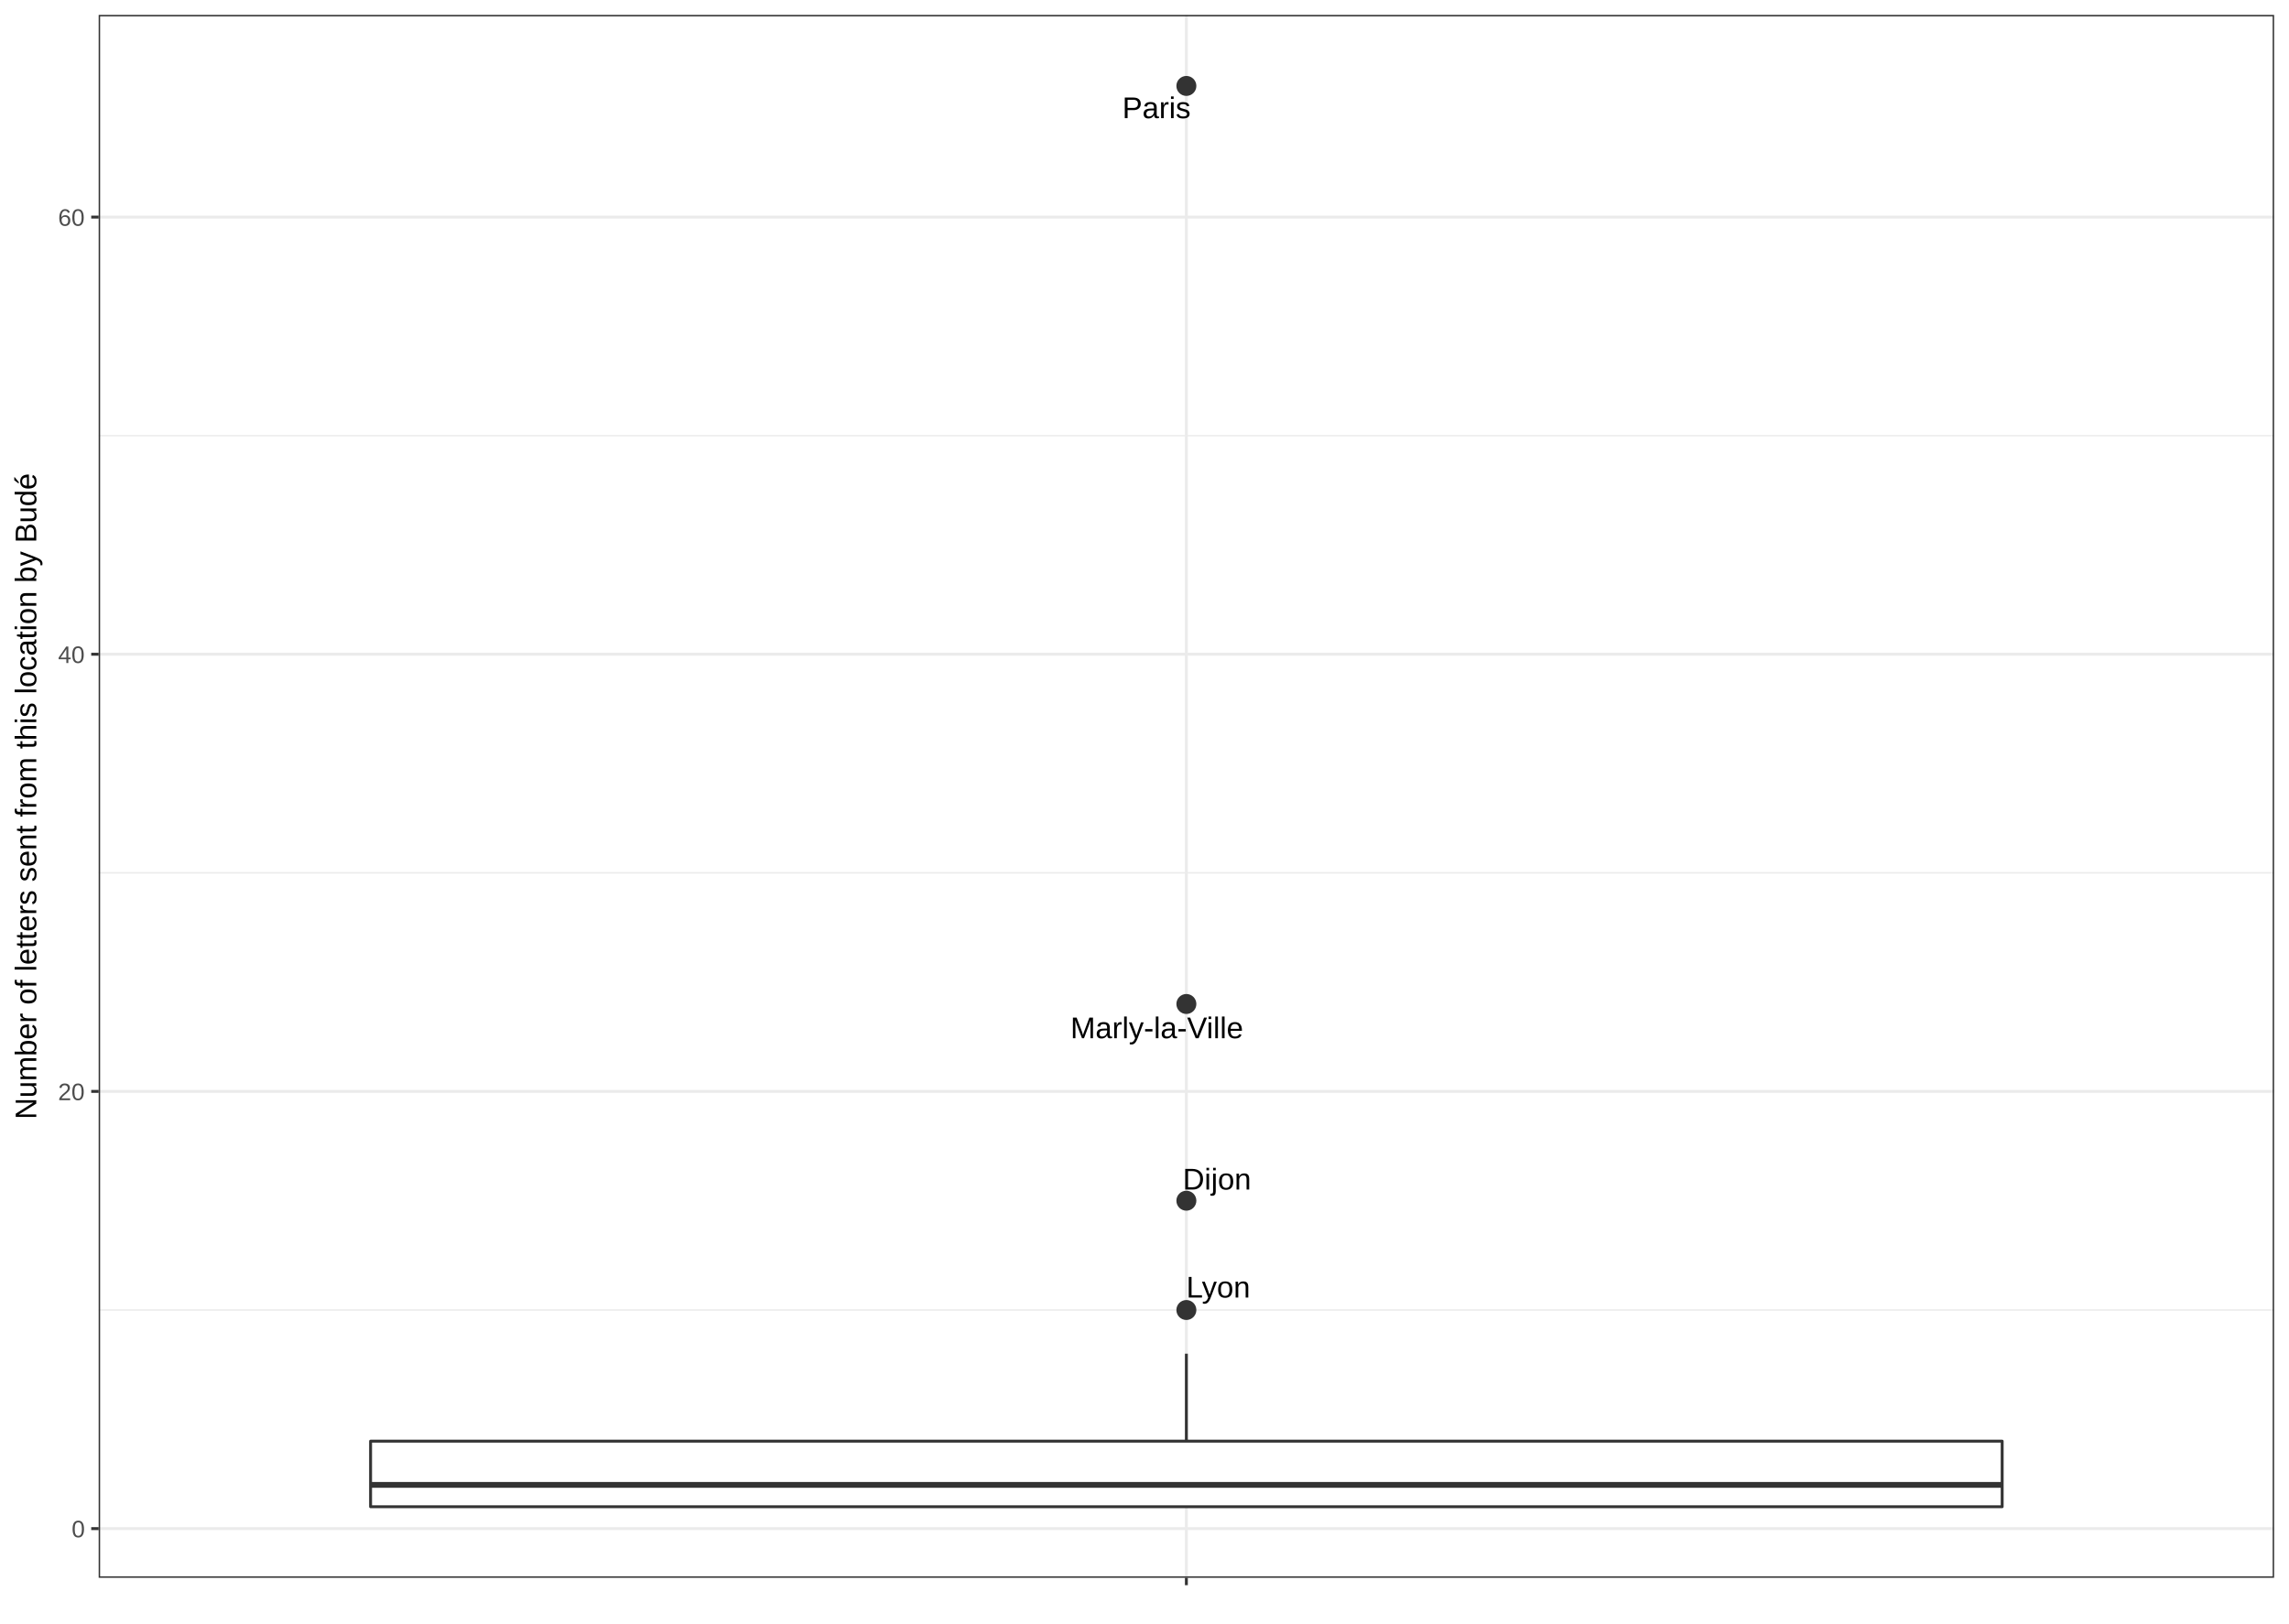
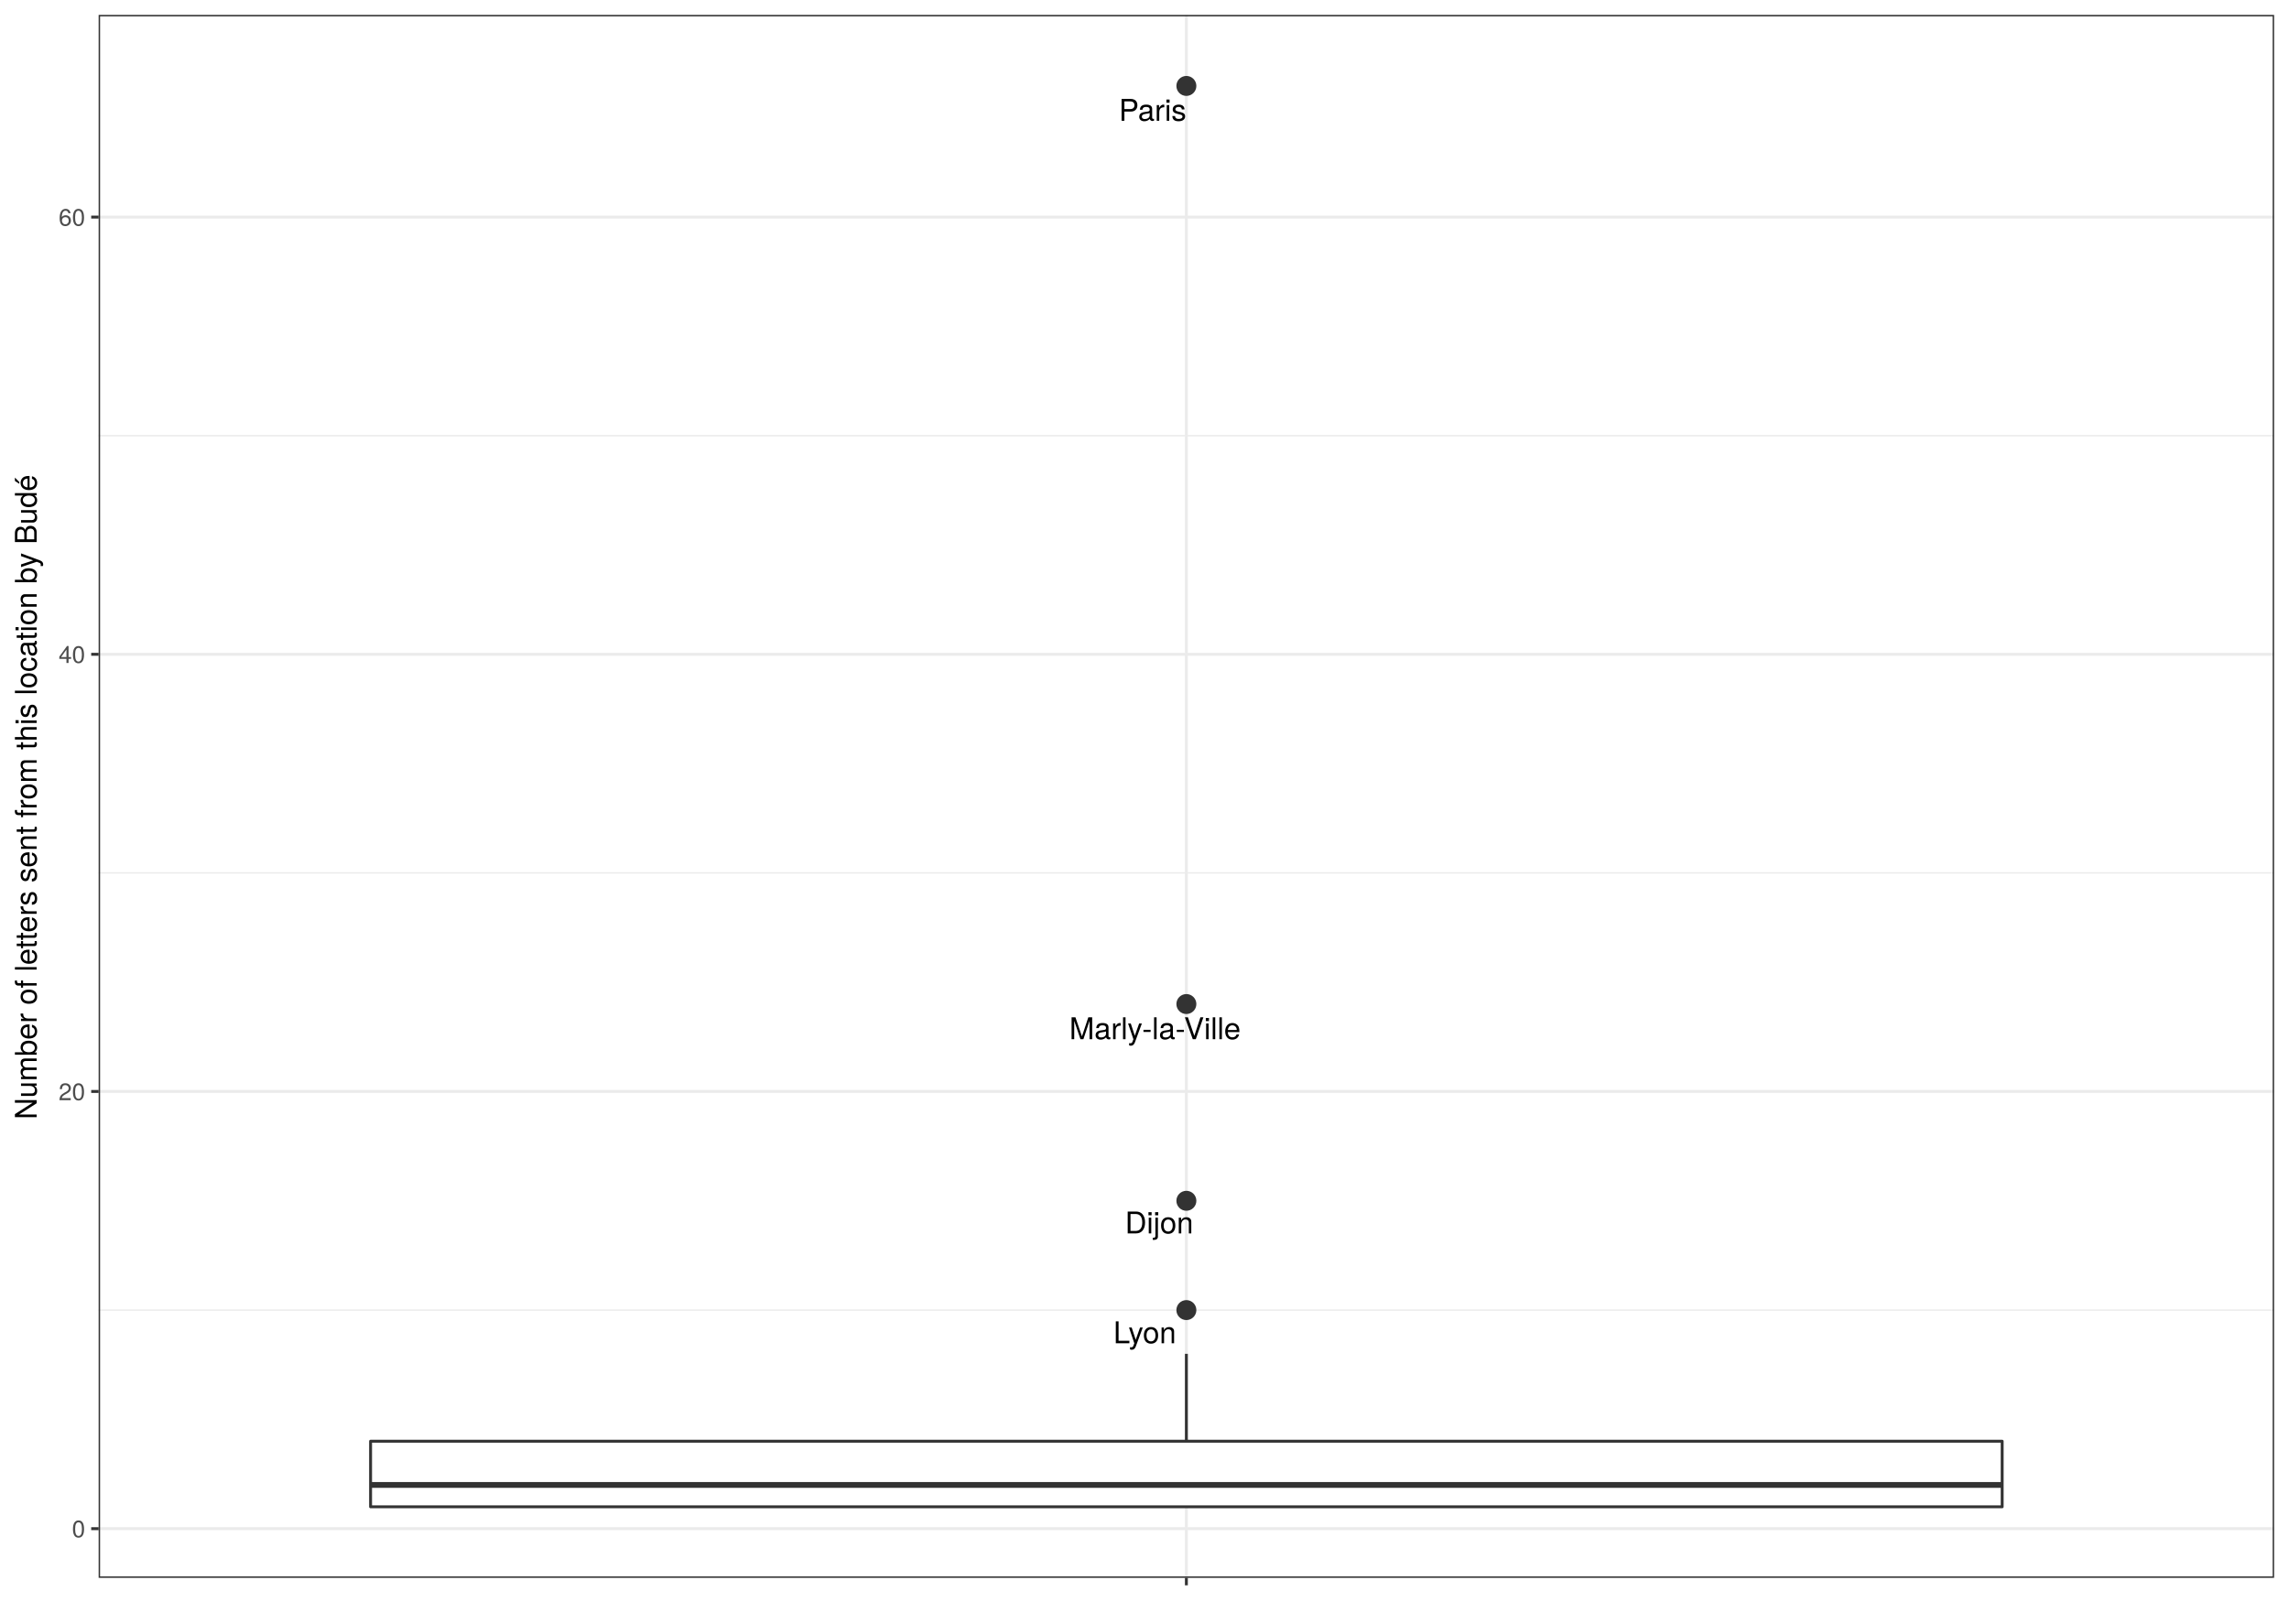
<svg xmlns="http://www.w3.org/2000/svg" viewBox="0 0 842.40 597.60">
  <defs>
    <style type="text/css">
    line, polyline, path, rect, circle {
      fill: none;
      stroke: #000000;
      stroke-linecap: round;
      stroke-linejoin: round;
      stroke-miterlimit: 10.00;
    }
  </style>
  </defs>
  <rect width="100%" height="100%" style="stroke: none; fill: #FFFFFF;" />
  <rect x="0.00" y="-0.00" width="842.40" height="597.60" style="stroke-width: 1.07; stroke: #FFFFFF; fill: #FFFFFF;" />
  <defs>
-     <clipPath id="cpMzYuMzA3NHw4MzYuOTIxfDU4MC43NTJ8NS40Nzk0NQ==">
-       <rect x="36.31" y="5.48" width="800.61" height="575.27" />
+     <clipPath id="cpMzYuMjk3Nnw4MzYuOTIxfDU4MC43ODN8NS40Nzk0NQ==">
+       <rect x="36.30" y="5.48" width="800.62" height="575.30" />
    </clipPath>
  </defs>
-   <rect x="36.31" y="5.48" width="800.61" height="575.27" style="stroke-width: 1.07; stroke: none; fill: #FFFFFF;" clip-path="url(#cpMzYuMzA3NHw4MzYuOTIxfDU4MC43NTJ8NS40Nzk0NQ==)" />
-   <polyline points="36.31,482.19 836.92,482.19 " style="stroke-width: 0.53; stroke: #EBEBEB; stroke-linecap: butt;" clip-path="url(#cpMzYuMzA3NHw4MzYuOTIxfDU4MC43NTJ8NS40Nzk0NQ==)" />
-   <polyline points="36.31,321.28 836.92,321.28 " style="stroke-width: 0.53; stroke: #EBEBEB; stroke-linecap: butt;" clip-path="url(#cpMzYuMzA3NHw4MzYuOTIxfDU4MC43NTJ8NS40Nzk0NQ==)" />
-   <polyline points="36.31,160.36 836.92,160.36 " style="stroke-width: 0.53; stroke: #EBEBEB; stroke-linecap: butt;" clip-path="url(#cpMzYuMzA3NHw4MzYuOTIxfDU4MC43NTJ8NS40Nzk0NQ==)" />
-   <polyline points="36.31,562.65 836.92,562.65 " style="stroke-width: 1.07; stroke: #EBEBEB; stroke-linecap: butt;" clip-path="url(#cpMzYuMzA3NHw4MzYuOTIxfDU4MC43NTJ8NS40Nzk0NQ==)" />
-   <polyline points="36.31,401.73 836.92,401.73 " style="stroke-width: 1.07; stroke: #EBEBEB; stroke-linecap: butt;" clip-path="url(#cpMzYuMzA3NHw4MzYuOTIxfDU4MC43NTJ8NS40Nzk0NQ==)" />
-   <polyline points="36.31,240.82 836.92,240.82 " style="stroke-width: 1.07; stroke: #EBEBEB; stroke-linecap: butt;" clip-path="url(#cpMzYuMzA3NHw4MzYuOTIxfDU4MC43NTJ8NS40Nzk0NQ==)" />
-   <polyline points="36.31,79.90 836.92,79.90 " style="stroke-width: 1.07; stroke: #EBEBEB; stroke-linecap: butt;" clip-path="url(#cpMzYuMzA3NHw4MzYuOTIxfDU4MC43NTJ8NS40Nzk0NQ==)" />
-   <polyline points="436.61,580.75 436.61,5.48 " style="stroke-width: 1.07; stroke: #EBEBEB; stroke-linecap: butt;" clip-path="url(#cpMzYuMzA3NHw4MzYuOTIxfDU4MC43NTJ8NS40Nzk0NQ==)" />
-   <circle cx="436.61" cy="31.63" r="2.49pt" style="stroke-width: 0.71; stroke: #333333; fill: #333333;" clip-path="url(#cpMzYuMzA3NHw4MzYuOTIxfDU4MC43NTJ8NS40Nzk0NQ==)" />
-   <circle cx="436.61" cy="369.55" r="2.49pt" style="stroke-width: 0.71; stroke: #333333; fill: #333333;" clip-path="url(#cpMzYuMzA3NHw4MzYuOTIxfDU4MC43NTJ8NS40Nzk0NQ==)" />
-   <circle cx="436.61" cy="441.96" r="2.49pt" style="stroke-width: 0.71; stroke: #333333; fill: #333333;" clip-path="url(#cpMzYuMzA3NHw4MzYuOTIxfDU4MC43NTJ8NS40Nzk0NQ==)" />
-   <circle cx="436.61" cy="482.19" r="2.49pt" style="stroke-width: 0.71; stroke: #333333; fill: #333333;" clip-path="url(#cpMzYuMzA3NHw4MzYuOTIxfDU4MC43NTJ8NS40Nzk0NQ==)" />
-   <line x1="436.61" y1="530.47" x2="436.61" y2="498.28" style="stroke-width: 1.07; stroke: #333333; stroke-linecap: butt;" clip-path="url(#cpMzYuMzA3NHw4MzYuOTIxfDU4MC43NTJ8NS40Nzk0NQ==)" />
-   <line x1="436.61" y1="554.60" x2="436.61" y2="554.60" style="stroke-width: 1.07; stroke: #333333; stroke-linecap: butt;" clip-path="url(#cpMzYuMzA3NHw4MzYuOTIxfDU4MC43NTJ8NS40Nzk0NQ==)" />
-   <polyline points="136.38,530.47 136.38,554.60 736.84,554.60 736.84,530.47 136.38,530.47 " style="stroke-width: 1.07; stroke: #333333; fill: #FFFFFF;" clip-path="url(#cpMzYuMzA3NHw4MzYuOTIxfDU4MC43NTJ8NS40Nzk0NQ==)" />
-   <line x1="136.38" y1="546.56" x2="736.84" y2="546.56" style="stroke-width: 2.13; stroke: #333333; stroke-linecap: butt;" clip-path="url(#cpMzYuMzA3NHw4MzYuOTIxfDU4MC43NTJ8NS40Nzk0NQ==)" />
-   <g clip-path="url(#cpMzYuMzA3NHw4MzYuOTIxfDU4MC43NTJ8NS40Nzk0NQ==)">
-     <text x="413.04" y="43.50" style="font-size: 11.04px; font-family: Arial;" textLength="25.06px" lengthAdjust="spacingAndGlyphs">Paris</text>
+   <rect x="36.30" y="5.48" width="800.62" height="575.30" style="stroke-width: 1.07; stroke: none; fill: #FFFFFF;" clip-path="url(#cpMzYuMjk3Nnw4MzYuOTIxfDU4MC43ODN8NS40Nzk0NQ==)" />
+   <polyline points="36.30,482.22 836.92,482.22 " style="stroke-width: 0.53; stroke: #EBEBEB; stroke-linecap: butt;" clip-path="url(#cpMzYuMjk3Nnw4MzYuOTIxfDU4MC43ODN8NS40Nzk0NQ==)" />
+   <polyline points="36.30,321.29 836.92,321.29 " style="stroke-width: 0.53; stroke: #EBEBEB; stroke-linecap: butt;" clip-path="url(#cpMzYuMjk3Nnw4MzYuOTIxfDU4MC43ODN8NS40Nzk0NQ==)" />
+   <polyline points="36.30,160.37 836.92,160.37 " style="stroke-width: 0.53; stroke: #EBEBEB; stroke-linecap: butt;" clip-path="url(#cpMzYuMjk3Nnw4MzYuOTIxfDU4MC43ODN8NS40Nzk0NQ==)" />
+   <polyline points="36.30,562.68 836.92,562.68 " style="stroke-width: 1.07; stroke: #EBEBEB; stroke-linecap: butt;" clip-path="url(#cpMzYuMjk3Nnw4MzYuOTIxfDU4MC43ODN8NS40Nzk0NQ==)" />
+   <polyline points="36.30,401.75 836.92,401.75 " style="stroke-width: 1.07; stroke: #EBEBEB; stroke-linecap: butt;" clip-path="url(#cpMzYuMjk3Nnw4MzYuOTIxfDU4MC43ODN8NS40Nzk0NQ==)" />
+   <polyline points="36.30,240.83 836.92,240.83 " style="stroke-width: 1.07; stroke: #EBEBEB; stroke-linecap: butt;" clip-path="url(#cpMzYuMjk3Nnw4MzYuOTIxfDU4MC43ODN8NS40Nzk0NQ==)" />
+   <polyline points="36.30,79.91 836.92,79.91 " style="stroke-width: 1.07; stroke: #EBEBEB; stroke-linecap: butt;" clip-path="url(#cpMzYuMjk3Nnw4MzYuOTIxfDU4MC43ODN8NS40Nzk0NQ==)" />
+   <polyline points="436.61,580.78 436.61,5.48 " style="stroke-width: 1.07; stroke: #EBEBEB; stroke-linecap: butt;" clip-path="url(#cpMzYuMjk3Nnw4MzYuOTIxfDU4MC43ODN8NS40Nzk0NQ==)" />
+   <circle cx="436.61" cy="31.63" r="2.49pt" style="stroke-width: 0.71; stroke: #333333; fill: #333333;" clip-path="url(#cpMzYuMjk3Nnw4MzYuOTIxfDU4MC43ODN8NS40Nzk0NQ==)" />
+   <circle cx="436.61" cy="369.57" r="2.49pt" style="stroke-width: 0.71; stroke: #333333; fill: #333333;" clip-path="url(#cpMzYuMjk3Nnw4MzYuOTIxfDU4MC43ODN8NS40Nzk0NQ==)" />
+   <circle cx="436.61" cy="441.99" r="2.49pt" style="stroke-width: 0.71; stroke: #333333; fill: #333333;" clip-path="url(#cpMzYuMjk3Nnw4MzYuOTIxfDU4MC43ODN8NS40Nzk0NQ==)" />
+   <circle cx="436.61" cy="482.22" r="2.49pt" style="stroke-width: 0.71; stroke: #333333; fill: #333333;" clip-path="url(#cpMzYuMjk3Nnw4MzYuOTIxfDU4MC43ODN8NS40Nzk0NQ==)" />
+   <line x1="436.61" y1="530.49" x2="436.61" y2="498.31" style="stroke-width: 1.07; stroke: #333333; stroke-linecap: butt;" clip-path="url(#cpMzYuMjk3Nnw4MzYuOTIxfDU4MC43ODN8NS40Nzk0NQ==)" />
+   <line x1="436.61" y1="554.63" x2="436.61" y2="554.63" style="stroke-width: 1.07; stroke: #333333; stroke-linecap: butt;" clip-path="url(#cpMzYuMjk3Nnw4MzYuOTIxfDU4MC43ODN8NS40Nzk0NQ==)" />
+   <polyline points="136.38,530.49 136.38,554.63 736.84,554.63 736.84,530.49 136.38,530.49 " style="stroke-width: 1.07; stroke: #333333; fill: #FFFFFF;" clip-path="url(#cpMzYuMjk3Nnw4MzYuOTIxfDU4MC43ODN8NS40Nzk0NQ==)" />
+   <line x1="136.38" y1="546.59" x2="736.84" y2="546.59" style="stroke-width: 2.13; stroke: #333333; stroke-linecap: butt;" clip-path="url(#cpMzYuMjk3Nnw4MzYuOTIxfDU4MC43ODN8NS40Nzk0NQ==)" />
+   <g clip-path="url(#cpMzYuMjk3Nnw4MzYuOTIxfDU4MC43ODN8NS40Nzk0NQ==)">
+     <text x="411.77" y="44.46" style="font-size: 11.04px; font-family: TeX Gyre Heros;" textLength="25.16px" lengthAdjust="spacingAndGlyphs">Paris</text>
  </g>
-   <g clip-path="url(#cpMzYuMzA3NHw4MzYuOTIxfDU4MC43NTJ8NS40Nzk0NQ==)">
-     <text x="393.95" y="382.16" style="font-size: 11.04px; font-family: Arial;" textLength="63.56px" lengthAdjust="spacingAndGlyphs">Marly-la-Ville</text>
+   <g clip-path="url(#cpMzYuMjk3Nnw4MzYuOTIxfDU4MC43ODN8NS40Nzk0NQ==)">
+     <text x="393.54" y="382.51" style="font-size: 11.04px; font-family: TeX Gyre Heros;" textLength="63.82px" lengthAdjust="spacingAndGlyphs">Marly-la-Ville</text>
  </g>
-   <g clip-path="url(#cpMzYuMzA3NHw4MzYuOTIxfDU4MC43NTJ8NS40Nzk0NQ==)">
-     <text x="435.29" y="437.84" style="font-size: 11.04px; font-family: Arial;" textLength="25.07px" lengthAdjust="spacingAndGlyphs">Dijon</text>
+   <g clip-path="url(#cpMzYuMjk3Nnw4MzYuOTIxfDU4MC43ODN8NS40Nzk0NQ==)">
+     <text x="414.03" y="453.99" style="font-size: 11.04px; font-family: TeX Gyre Heros;" textLength="25.16px" lengthAdjust="spacingAndGlyphs">Dijon</text>
  </g>
-   <g clip-path="url(#cpMzYuMzA3NHw4MzYuOTIxfDU4MC43NTJ8NS40Nzk0NQ==)">
-     <text x="436.58" y="477.60" style="font-size: 11.04px; font-family: Arial;" textLength="23.85px" lengthAdjust="spacingAndGlyphs">Lyon</text>
+   <g clip-path="url(#cpMzYuMjk3Nnw4MzYuOTIxfDU4MC43ODN8NS40Nzk0NQ==)">
+     <text x="409.75" y="494.42" style="font-size: 11.04px; font-family: TeX Gyre Heros;" textLength="23.95px" lengthAdjust="spacingAndGlyphs">Lyon</text>
  </g>
-   <rect x="36.31" y="5.48" width="800.61" height="575.27" style="stroke-width: 1.07; stroke: #333333;" clip-path="url(#cpMzYuMzA3NHw4MzYuOTIxfDU4MC43NTJ8NS40Nzk0NQ==)" />
+   <rect x="36.30" y="5.48" width="800.62" height="575.30" style="stroke-width: 1.07; stroke: #333333;" clip-path="url(#cpMzYuMjk3Nnw4MzYuOTIxfDU4MC43ODN8NS40Nzk0NQ==)" />
  <defs>
    <clipPath id="cpMHw4NDIuNHw1OTcuNnww">
      <rect x="0.00" y="0.00" width="842.40" height="597.60" />
    </clipPath>
  </defs>
  <g clip-path="url(#cpMHw4NDIuNHw1OTcuNnww)">
-     <text x="26.37" y="565.87" style="font-size: 8.80px; fill: #4D4D4D; font-family: Arial;" textLength="5.01px" lengthAdjust="spacingAndGlyphs">0</text>
+     <text x="26.48" y="565.88" style="font-size: 8.80px; fill: #4D4D4D; font-family: TeX Gyre Heros;" textLength="4.89px" lengthAdjust="spacingAndGlyphs">0</text>
  </g>
  <g clip-path="url(#cpMHw4NDIuNHw1OTcuNnww)">
-     <text x="21.37" y="404.95" style="font-size: 8.80px; fill: #4D4D4D; font-family: Arial;" textLength="10.01px" lengthAdjust="spacingAndGlyphs">20</text>
+     <text x="21.58" y="404.96" style="font-size: 8.80px; fill: #4D4D4D; font-family: TeX Gyre Heros;" textLength="9.78px" lengthAdjust="spacingAndGlyphs">20</text>
  </g>
  <g clip-path="url(#cpMHw4NDIuNHw1OTcuNnww)">
-     <text x="21.37" y="244.04" style="font-size: 8.80px; fill: #4D4D4D; font-family: Arial;" textLength="10.01px" lengthAdjust="spacingAndGlyphs">40</text>
+     <text x="21.58" y="244.03" style="font-size: 8.80px; fill: #4D4D4D; font-family: TeX Gyre Heros;" textLength="9.78px" lengthAdjust="spacingAndGlyphs">40</text>
  </g>
  <g clip-path="url(#cpMHw4NDIuNHw1OTcuNnww)">
-     <text x="21.37" y="83.12" style="font-size: 8.80px; fill: #4D4D4D; font-family: Arial;" textLength="10.01px" lengthAdjust="spacingAndGlyphs">60</text>
+     <text x="21.58" y="83.11" style="font-size: 8.80px; fill: #4D4D4D; font-family: TeX Gyre Heros;" textLength="9.78px" lengthAdjust="spacingAndGlyphs">60</text>
  </g>
-   <polyline points="33.57,562.65 36.31,562.65 " style="stroke-width: 1.07; stroke: #333333; stroke-linecap: butt;" clip-path="url(#cpMHw4NDIuNHw1OTcuNnww)" />
-   <polyline points="33.57,401.73 36.31,401.73 " style="stroke-width: 1.07; stroke: #333333; stroke-linecap: butt;" clip-path="url(#cpMHw4NDIuNHw1OTcuNnww)" />
-   <polyline points="33.57,240.82 36.31,240.82 " style="stroke-width: 1.07; stroke: #333333; stroke-linecap: butt;" clip-path="url(#cpMHw4NDIuNHw1OTcuNnww)" />
-   <polyline points="33.57,79.90 36.31,79.90 " style="stroke-width: 1.07; stroke: #333333; stroke-linecap: butt;" clip-path="url(#cpMHw4NDIuNHw1OTcuNnww)" />
-   <polyline points="436.61,583.49 436.61,580.75 " style="stroke-width: 1.07; stroke: #333333; stroke-linecap: butt;" clip-path="url(#cpMHw4NDIuNHw1OTcuNnww)" />
+   <polyline points="33.56,562.68 36.30,562.68 " style="stroke-width: 1.07; stroke: #333333; stroke-linecap: butt;" clip-path="url(#cpMHw4NDIuNHw1OTcuNnww)" />
+   <polyline points="33.56,401.75 36.30,401.75 " style="stroke-width: 1.07; stroke: #333333; stroke-linecap: butt;" clip-path="url(#cpMHw4NDIuNHw1OTcuNnww)" />
+   <polyline points="33.56,240.83 36.30,240.83 " style="stroke-width: 1.07; stroke: #333333; stroke-linecap: butt;" clip-path="url(#cpMHw4NDIuNHw1OTcuNnww)" />
+   <polyline points="33.56,79.91 36.30,79.91 " style="stroke-width: 1.07; stroke: #333333; stroke-linecap: butt;" clip-path="url(#cpMHw4NDIuNHw1OTcuNnww)" />
+   <polyline points="436.61,583.52 436.61,580.78 " style="stroke-width: 1.07; stroke: #333333; stroke-linecap: butt;" clip-path="url(#cpMHw4NDIuNHw1OTcuNnww)" />
  <g clip-path="url(#cpMHw4NDIuNHw1OTcuNnww)">
-     <text x="435.36" y="592.12" style="font-size: 8.80px; fill: #4D4D4D; font-family: Arial;" textLength="2.50px" lengthAdjust="spacingAndGlyphs"> </text>
+     <text x="435.39" y="592.12" style="font-size: 8.80px; fill: #4D4D4D; font-family: TeX Gyre Heros;" textLength="2.45px" lengthAdjust="spacingAndGlyphs"> </text>
  </g>
  <g clip-path="url(#cpMHw4NDIuNHw1OTcuNnww)">
-     <text transform="translate(13.35,412.03) rotate(-90)" style="font-size: 11.00px; font-family: Arial;" textLength="237.83px" lengthAdjust="spacingAndGlyphs">Number of letters sent from this location by Budé</text>
+     <text transform="translate(13.50,412.04) rotate(-90)" style="font-size: 11.00px; font-family: TeX Gyre Heros;" textLength="237.82px" lengthAdjust="spacingAndGlyphs">Number of letters sent from this location by Budé</text>
  </g>
</svg>
